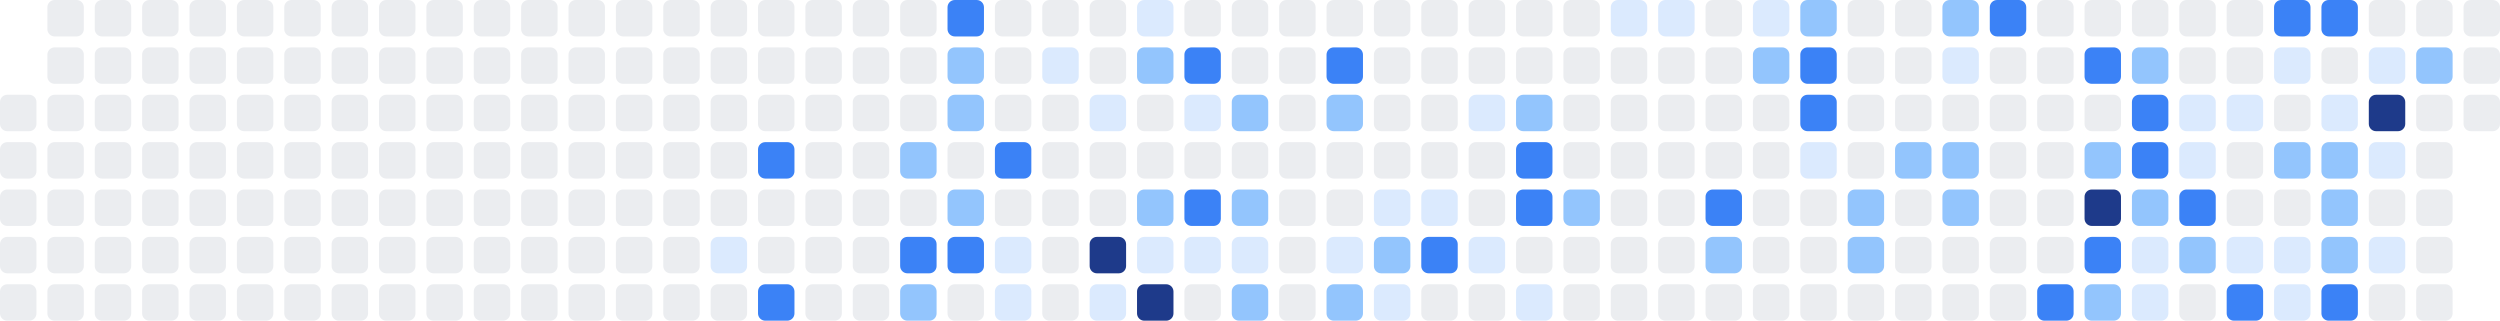
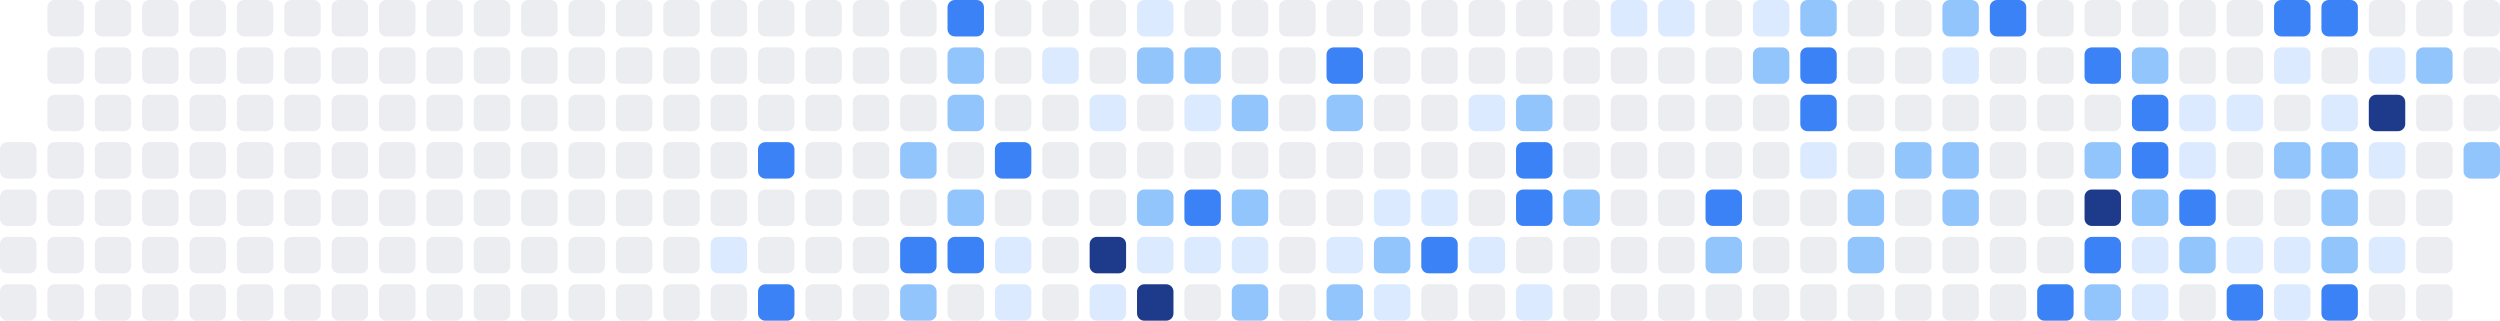
<svg xmlns="http://www.w3.org/2000/svg" width="686" height="88" viewBox="0 0 686 88" role="img" aria-label="Shikimori activity heatmap">
-   <rect x="0" y="26" width="10" height="10" rx="2" ry="2" fill="#ebedf0" />
  <rect x="0" y="39" width="10" height="10" rx="2" ry="2" fill="#ebedf0" />
  <rect x="0" y="52" width="10" height="10" rx="2" ry="2" fill="#ebedf0" />
  <rect x="0" y="65" width="10" height="10" rx="2" ry="2" fill="#ebedf0" />
  <rect x="0" y="78" width="10" height="10" rx="2" ry="2" fill="#ebedf0" />
  <rect x="13" y="0" width="10" height="10" rx="2" ry="2" fill="#ebedf0" />
  <rect x="13" y="13" width="10" height="10" rx="2" ry="2" fill="#ebedf0" />
  <rect x="13" y="26" width="10" height="10" rx="2" ry="2" fill="#ebedf0" />
  <rect x="13" y="39" width="10" height="10" rx="2" ry="2" fill="#ebedf0" />
  <rect x="13" y="52" width="10" height="10" rx="2" ry="2" fill="#ebedf0" />
  <rect x="13" y="65" width="10" height="10" rx="2" ry="2" fill="#ebedf0" />
  <rect x="13" y="78" width="10" height="10" rx="2" ry="2" fill="#ebedf0" />
  <rect x="26" y="0" width="10" height="10" rx="2" ry="2" fill="#ebedf0" />
  <rect x="26" y="13" width="10" height="10" rx="2" ry="2" fill="#ebedf0" />
  <rect x="26" y="26" width="10" height="10" rx="2" ry="2" fill="#ebedf0" />
  <rect x="26" y="39" width="10" height="10" rx="2" ry="2" fill="#ebedf0" />
  <rect x="26" y="52" width="10" height="10" rx="2" ry="2" fill="#ebedf0" />
  <rect x="26" y="65" width="10" height="10" rx="2" ry="2" fill="#ebedf0" />
  <rect x="26" y="78" width="10" height="10" rx="2" ry="2" fill="#ebedf0" />
  <rect x="39" y="0" width="10" height="10" rx="2" ry="2" fill="#ebedf0" />
  <rect x="39" y="13" width="10" height="10" rx="2" ry="2" fill="#ebedf0" />
  <rect x="39" y="26" width="10" height="10" rx="2" ry="2" fill="#ebedf0" />
  <rect x="39" y="39" width="10" height="10" rx="2" ry="2" fill="#ebedf0" />
  <rect x="39" y="52" width="10" height="10" rx="2" ry="2" fill="#ebedf0" />
  <rect x="39" y="65" width="10" height="10" rx="2" ry="2" fill="#ebedf0" />
  <rect x="39" y="78" width="10" height="10" rx="2" ry="2" fill="#ebedf0" />
  <rect x="52" y="0" width="10" height="10" rx="2" ry="2" fill="#ebedf0" />
  <rect x="52" y="13" width="10" height="10" rx="2" ry="2" fill="#ebedf0" />
  <rect x="52" y="26" width="10" height="10" rx="2" ry="2" fill="#ebedf0" />
  <rect x="52" y="39" width="10" height="10" rx="2" ry="2" fill="#ebedf0" />
  <rect x="52" y="52" width="10" height="10" rx="2" ry="2" fill="#ebedf0" />
  <rect x="52" y="65" width="10" height="10" rx="2" ry="2" fill="#ebedf0" />
  <rect x="52" y="78" width="10" height="10" rx="2" ry="2" fill="#ebedf0" />
  <rect x="65" y="0" width="10" height="10" rx="2" ry="2" fill="#ebedf0" />
  <rect x="65" y="13" width="10" height="10" rx="2" ry="2" fill="#ebedf0" />
  <rect x="65" y="26" width="10" height="10" rx="2" ry="2" fill="#ebedf0" />
  <rect x="65" y="39" width="10" height="10" rx="2" ry="2" fill="#ebedf0" />
  <rect x="65" y="52" width="10" height="10" rx="2" ry="2" fill="#ebedf0" />
  <rect x="65" y="65" width="10" height="10" rx="2" ry="2" fill="#ebedf0" />
  <rect x="65" y="78" width="10" height="10" rx="2" ry="2" fill="#ebedf0" />
  <rect x="78" y="0" width="10" height="10" rx="2" ry="2" fill="#ebedf0" />
  <rect x="78" y="13" width="10" height="10" rx="2" ry="2" fill="#ebedf0" />
  <rect x="78" y="26" width="10" height="10" rx="2" ry="2" fill="#ebedf0" />
  <rect x="78" y="39" width="10" height="10" rx="2" ry="2" fill="#ebedf0" />
  <rect x="78" y="52" width="10" height="10" rx="2" ry="2" fill="#ebedf0" />
  <rect x="78" y="65" width="10" height="10" rx="2" ry="2" fill="#ebedf0" />
  <rect x="78" y="78" width="10" height="10" rx="2" ry="2" fill="#ebedf0" />
  <rect x="91" y="0" width="10" height="10" rx="2" ry="2" fill="#ebedf0" />
  <rect x="91" y="13" width="10" height="10" rx="2" ry="2" fill="#ebedf0" />
  <rect x="91" y="26" width="10" height="10" rx="2" ry="2" fill="#ebedf0" />
  <rect x="91" y="39" width="10" height="10" rx="2" ry="2" fill="#ebedf0" />
  <rect x="91" y="52" width="10" height="10" rx="2" ry="2" fill="#ebedf0" />
  <rect x="91" y="65" width="10" height="10" rx="2" ry="2" fill="#ebedf0" />
  <rect x="91" y="78" width="10" height="10" rx="2" ry="2" fill="#ebedf0" />
  <rect x="104" y="0" width="10" height="10" rx="2" ry="2" fill="#ebedf0" />
  <rect x="104" y="13" width="10" height="10" rx="2" ry="2" fill="#ebedf0" />
  <rect x="104" y="26" width="10" height="10" rx="2" ry="2" fill="#ebedf0" />
  <rect x="104" y="39" width="10" height="10" rx="2" ry="2" fill="#ebedf0" />
  <rect x="104" y="52" width="10" height="10" rx="2" ry="2" fill="#ebedf0" />
  <rect x="104" y="65" width="10" height="10" rx="2" ry="2" fill="#ebedf0" />
  <rect x="104" y="78" width="10" height="10" rx="2" ry="2" fill="#ebedf0" />
  <rect x="117" y="0" width="10" height="10" rx="2" ry="2" fill="#ebedf0" />
  <rect x="117" y="13" width="10" height="10" rx="2" ry="2" fill="#ebedf0" />
  <rect x="117" y="26" width="10" height="10" rx="2" ry="2" fill="#ebedf0" />
  <rect x="117" y="39" width="10" height="10" rx="2" ry="2" fill="#ebedf0" />
  <rect x="117" y="52" width="10" height="10" rx="2" ry="2" fill="#ebedf0" />
  <rect x="117" y="65" width="10" height="10" rx="2" ry="2" fill="#ebedf0" />
  <rect x="117" y="78" width="10" height="10" rx="2" ry="2" fill="#ebedf0" />
  <rect x="130" y="0" width="10" height="10" rx="2" ry="2" fill="#ebedf0" />
  <rect x="130" y="13" width="10" height="10" rx="2" ry="2" fill="#ebedf0" />
  <rect x="130" y="26" width="10" height="10" rx="2" ry="2" fill="#ebedf0" />
  <rect x="130" y="39" width="10" height="10" rx="2" ry="2" fill="#ebedf0" />
  <rect x="130" y="52" width="10" height="10" rx="2" ry="2" fill="#ebedf0" />
  <rect x="130" y="65" width="10" height="10" rx="2" ry="2" fill="#ebedf0" />
  <rect x="130" y="78" width="10" height="10" rx="2" ry="2" fill="#ebedf0" />
  <rect x="143" y="0" width="10" height="10" rx="2" ry="2" fill="#ebedf0" />
  <rect x="143" y="13" width="10" height="10" rx="2" ry="2" fill="#ebedf0" />
  <rect x="143" y="26" width="10" height="10" rx="2" ry="2" fill="#ebedf0" />
  <rect x="143" y="39" width="10" height="10" rx="2" ry="2" fill="#ebedf0" />
  <rect x="143" y="52" width="10" height="10" rx="2" ry="2" fill="#ebedf0" />
  <rect x="143" y="65" width="10" height="10" rx="2" ry="2" fill="#ebedf0" />
  <rect x="143" y="78" width="10" height="10" rx="2" ry="2" fill="#ebedf0" />
  <rect x="156" y="0" width="10" height="10" rx="2" ry="2" fill="#ebedf0" />
  <rect x="156" y="13" width="10" height="10" rx="2" ry="2" fill="#ebedf0" />
  <rect x="156" y="26" width="10" height="10" rx="2" ry="2" fill="#ebedf0" />
  <rect x="156" y="39" width="10" height="10" rx="2" ry="2" fill="#ebedf0" />
  <rect x="156" y="52" width="10" height="10" rx="2" ry="2" fill="#ebedf0" />
  <rect x="156" y="65" width="10" height="10" rx="2" ry="2" fill="#ebedf0" />
  <rect x="156" y="78" width="10" height="10" rx="2" ry="2" fill="#ebedf0" />
  <rect x="169" y="0" width="10" height="10" rx="2" ry="2" fill="#ebedf0" />
  <rect x="169" y="13" width="10" height="10" rx="2" ry="2" fill="#ebedf0" />
  <rect x="169" y="26" width="10" height="10" rx="2" ry="2" fill="#ebedf0" />
  <rect x="169" y="39" width="10" height="10" rx="2" ry="2" fill="#ebedf0" />
  <rect x="169" y="52" width="10" height="10" rx="2" ry="2" fill="#ebedf0" />
  <rect x="169" y="65" width="10" height="10" rx="2" ry="2" fill="#ebedf0" />
  <rect x="169" y="78" width="10" height="10" rx="2" ry="2" fill="#ebedf0" />
  <rect x="182" y="0" width="10" height="10" rx="2" ry="2" fill="#ebedf0" />
  <rect x="182" y="13" width="10" height="10" rx="2" ry="2" fill="#ebedf0" />
  <rect x="182" y="26" width="10" height="10" rx="2" ry="2" fill="#ebedf0" />
  <rect x="182" y="39" width="10" height="10" rx="2" ry="2" fill="#ebedf0" />
  <rect x="182" y="52" width="10" height="10" rx="2" ry="2" fill="#ebedf0" />
  <rect x="182" y="65" width="10" height="10" rx="2" ry="2" fill="#ebedf0" />
  <rect x="182" y="78" width="10" height="10" rx="2" ry="2" fill="#ebedf0" />
  <rect x="195" y="0" width="10" height="10" rx="2" ry="2" fill="#ebedf0" />
  <rect x="195" y="13" width="10" height="10" rx="2" ry="2" fill="#ebedf0" />
  <rect x="195" y="26" width="10" height="10" rx="2" ry="2" fill="#ebedf0" />
  <rect x="195" y="39" width="10" height="10" rx="2" ry="2" fill="#ebedf0" />
  <rect x="195" y="52" width="10" height="10" rx="2" ry="2" fill="#ebedf0" />
  <rect x="195" y="65" width="10" height="10" rx="2" ry="2" fill="#dbeafe" />
  <rect x="195" y="78" width="10" height="10" rx="2" ry="2" fill="#ebedf0" />
  <rect x="208" y="0" width="10" height="10" rx="2" ry="2" fill="#ebedf0" />
  <rect x="208" y="13" width="10" height="10" rx="2" ry="2" fill="#ebedf0" />
  <rect x="208" y="26" width="10" height="10" rx="2" ry="2" fill="#ebedf0" />
  <rect x="208" y="39" width="10" height="10" rx="2" ry="2" fill="#3b82f6" />
  <rect x="208" y="52" width="10" height="10" rx="2" ry="2" fill="#ebedf0" />
  <rect x="208" y="65" width="10" height="10" rx="2" ry="2" fill="#ebedf0" />
  <rect x="208" y="78" width="10" height="10" rx="2" ry="2" fill="#3b82f6" />
  <rect x="221" y="0" width="10" height="10" rx="2" ry="2" fill="#ebedf0" />
  <rect x="221" y="13" width="10" height="10" rx="2" ry="2" fill="#ebedf0" />
  <rect x="221" y="26" width="10" height="10" rx="2" ry="2" fill="#ebedf0" />
  <rect x="221" y="39" width="10" height="10" rx="2" ry="2" fill="#ebedf0" />
  <rect x="221" y="52" width="10" height="10" rx="2" ry="2" fill="#ebedf0" />
  <rect x="221" y="65" width="10" height="10" rx="2" ry="2" fill="#ebedf0" />
  <rect x="221" y="78" width="10" height="10" rx="2" ry="2" fill="#ebedf0" />
  <rect x="234" y="0" width="10" height="10" rx="2" ry="2" fill="#ebedf0" />
  <rect x="234" y="13" width="10" height="10" rx="2" ry="2" fill="#ebedf0" />
  <rect x="234" y="26" width="10" height="10" rx="2" ry="2" fill="#ebedf0" />
  <rect x="234" y="39" width="10" height="10" rx="2" ry="2" fill="#ebedf0" />
  <rect x="234" y="52" width="10" height="10" rx="2" ry="2" fill="#ebedf0" />
  <rect x="234" y="65" width="10" height="10" rx="2" ry="2" fill="#ebedf0" />
  <rect x="234" y="78" width="10" height="10" rx="2" ry="2" fill="#ebedf0" />
  <rect x="247" y="0" width="10" height="10" rx="2" ry="2" fill="#ebedf0" />
  <rect x="247" y="13" width="10" height="10" rx="2" ry="2" fill="#ebedf0" />
  <rect x="247" y="26" width="10" height="10" rx="2" ry="2" fill="#ebedf0" />
  <rect x="247" y="39" width="10" height="10" rx="2" ry="2" fill="#93c5fd" />
  <rect x="247" y="52" width="10" height="10" rx="2" ry="2" fill="#ebedf0" />
  <rect x="247" y="65" width="10" height="10" rx="2" ry="2" fill="#3b82f6" />
  <rect x="247" y="78" width="10" height="10" rx="2" ry="2" fill="#93c5fd" />
  <rect x="260" y="0" width="10" height="10" rx="2" ry="2" fill="#3b82f6" />
  <rect x="260" y="13" width="10" height="10" rx="2" ry="2" fill="#93c5fd" />
  <rect x="260" y="26" width="10" height="10" rx="2" ry="2" fill="#93c5fd" />
  <rect x="260" y="39" width="10" height="10" rx="2" ry="2" fill="#ebedf0" />
  <rect x="260" y="52" width="10" height="10" rx="2" ry="2" fill="#93c5fd" />
  <rect x="260" y="65" width="10" height="10" rx="2" ry="2" fill="#3b82f6" />
  <rect x="260" y="78" width="10" height="10" rx="2" ry="2" fill="#ebedf0" />
  <rect x="273" y="0" width="10" height="10" rx="2" ry="2" fill="#ebedf0" />
  <rect x="273" y="13" width="10" height="10" rx="2" ry="2" fill="#ebedf0" />
  <rect x="273" y="26" width="10" height="10" rx="2" ry="2" fill="#ebedf0" />
  <rect x="273" y="39" width="10" height="10" rx="2" ry="2" fill="#3b82f6" />
  <rect x="273" y="52" width="10" height="10" rx="2" ry="2" fill="#ebedf0" />
  <rect x="273" y="65" width="10" height="10" rx="2" ry="2" fill="#dbeafe" />
  <rect x="273" y="78" width="10" height="10" rx="2" ry="2" fill="#dbeafe" />
  <rect x="286" y="0" width="10" height="10" rx="2" ry="2" fill="#ebedf0" />
  <rect x="286" y="13" width="10" height="10" rx="2" ry="2" fill="#dbeafe" />
  <rect x="286" y="26" width="10" height="10" rx="2" ry="2" fill="#ebedf0" />
  <rect x="286" y="39" width="10" height="10" rx="2" ry="2" fill="#ebedf0" />
  <rect x="286" y="52" width="10" height="10" rx="2" ry="2" fill="#ebedf0" />
  <rect x="286" y="65" width="10" height="10" rx="2" ry="2" fill="#ebedf0" />
  <rect x="286" y="78" width="10" height="10" rx="2" ry="2" fill="#ebedf0" />
  <rect x="299" y="0" width="10" height="10" rx="2" ry="2" fill="#ebedf0" />
  <rect x="299" y="13" width="10" height="10" rx="2" ry="2" fill="#ebedf0" />
  <rect x="299" y="26" width="10" height="10" rx="2" ry="2" fill="#dbeafe" />
  <rect x="299" y="39" width="10" height="10" rx="2" ry="2" fill="#ebedf0" />
  <rect x="299" y="52" width="10" height="10" rx="2" ry="2" fill="#ebedf0" />
  <rect x="299" y="65" width="10" height="10" rx="2" ry="2" fill="#1e3a8a" />
  <rect x="299" y="78" width="10" height="10" rx="2" ry="2" fill="#dbeafe" />
  <rect x="312" y="0" width="10" height="10" rx="2" ry="2" fill="#dbeafe" />
  <rect x="312" y="13" width="10" height="10" rx="2" ry="2" fill="#93c5fd" />
  <rect x="312" y="26" width="10" height="10" rx="2" ry="2" fill="#ebedf0" />
  <rect x="312" y="39" width="10" height="10" rx="2" ry="2" fill="#ebedf0" />
  <rect x="312" y="52" width="10" height="10" rx="2" ry="2" fill="#93c5fd" />
  <rect x="312" y="65" width="10" height="10" rx="2" ry="2" fill="#dbeafe" />
  <rect x="312" y="78" width="10" height="10" rx="2" ry="2" fill="#1e3a8a" />
  <rect x="325" y="0" width="10" height="10" rx="2" ry="2" fill="#ebedf0" />
-   <rect x="325" y="13" width="10" height="10" rx="2" ry="2" fill="#3b82f6" />
+   <rect x="325" y="13" width="10" height="10" rx="2" ry="2" fill="#93c5fd" />
  <rect x="325" y="26" width="10" height="10" rx="2" ry="2" fill="#dbeafe" />
  <rect x="325" y="39" width="10" height="10" rx="2" ry="2" fill="#ebedf0" />
  <rect x="325" y="52" width="10" height="10" rx="2" ry="2" fill="#3b82f6" />
  <rect x="325" y="65" width="10" height="10" rx="2" ry="2" fill="#dbeafe" />
  <rect x="325" y="78" width="10" height="10" rx="2" ry="2" fill="#ebedf0" />
  <rect x="338" y="0" width="10" height="10" rx="2" ry="2" fill="#ebedf0" />
  <rect x="338" y="13" width="10" height="10" rx="2" ry="2" fill="#ebedf0" />
  <rect x="338" y="26" width="10" height="10" rx="2" ry="2" fill="#93c5fd" />
  <rect x="338" y="39" width="10" height="10" rx="2" ry="2" fill="#ebedf0" />
  <rect x="338" y="52" width="10" height="10" rx="2" ry="2" fill="#93c5fd" />
  <rect x="338" y="65" width="10" height="10" rx="2" ry="2" fill="#dbeafe" />
  <rect x="338" y="78" width="10" height="10" rx="2" ry="2" fill="#93c5fd" />
  <rect x="351" y="0" width="10" height="10" rx="2" ry="2" fill="#ebedf0" />
  <rect x="351" y="13" width="10" height="10" rx="2" ry="2" fill="#ebedf0" />
  <rect x="351" y="26" width="10" height="10" rx="2" ry="2" fill="#ebedf0" />
  <rect x="351" y="39" width="10" height="10" rx="2" ry="2" fill="#ebedf0" />
  <rect x="351" y="52" width="10" height="10" rx="2" ry="2" fill="#ebedf0" />
  <rect x="351" y="65" width="10" height="10" rx="2" ry="2" fill="#ebedf0" />
  <rect x="351" y="78" width="10" height="10" rx="2" ry="2" fill="#ebedf0" />
  <rect x="364" y="0" width="10" height="10" rx="2" ry="2" fill="#ebedf0" />
  <rect x="364" y="13" width="10" height="10" rx="2" ry="2" fill="#3b82f6" />
  <rect x="364" y="26" width="10" height="10" rx="2" ry="2" fill="#93c5fd" />
  <rect x="364" y="39" width="10" height="10" rx="2" ry="2" fill="#ebedf0" />
  <rect x="364" y="52" width="10" height="10" rx="2" ry="2" fill="#ebedf0" />
  <rect x="364" y="65" width="10" height="10" rx="2" ry="2" fill="#dbeafe" />
  <rect x="364" y="78" width="10" height="10" rx="2" ry="2" fill="#93c5fd" />
  <rect x="377" y="0" width="10" height="10" rx="2" ry="2" fill="#ebedf0" />
  <rect x="377" y="13" width="10" height="10" rx="2" ry="2" fill="#ebedf0" />
  <rect x="377" y="26" width="10" height="10" rx="2" ry="2" fill="#ebedf0" />
  <rect x="377" y="39" width="10" height="10" rx="2" ry="2" fill="#ebedf0" />
  <rect x="377" y="52" width="10" height="10" rx="2" ry="2" fill="#dbeafe" />
  <rect x="377" y="65" width="10" height="10" rx="2" ry="2" fill="#93c5fd" />
  <rect x="377" y="78" width="10" height="10" rx="2" ry="2" fill="#dbeafe" />
  <rect x="390" y="0" width="10" height="10" rx="2" ry="2" fill="#ebedf0" />
  <rect x="390" y="13" width="10" height="10" rx="2" ry="2" fill="#ebedf0" />
  <rect x="390" y="26" width="10" height="10" rx="2" ry="2" fill="#ebedf0" />
  <rect x="390" y="39" width="10" height="10" rx="2" ry="2" fill="#ebedf0" />
  <rect x="390" y="52" width="10" height="10" rx="2" ry="2" fill="#dbeafe" />
  <rect x="390" y="65" width="10" height="10" rx="2" ry="2" fill="#3b82f6" />
  <rect x="390" y="78" width="10" height="10" rx="2" ry="2" fill="#ebedf0" />
  <rect x="403" y="0" width="10" height="10" rx="2" ry="2" fill="#ebedf0" />
  <rect x="403" y="13" width="10" height="10" rx="2" ry="2" fill="#ebedf0" />
  <rect x="403" y="26" width="10" height="10" rx="2" ry="2" fill="#dbeafe" />
  <rect x="403" y="39" width="10" height="10" rx="2" ry="2" fill="#ebedf0" />
  <rect x="403" y="52" width="10" height="10" rx="2" ry="2" fill="#ebedf0" />
  <rect x="403" y="65" width="10" height="10" rx="2" ry="2" fill="#dbeafe" />
  <rect x="403" y="78" width="10" height="10" rx="2" ry="2" fill="#ebedf0" />
  <rect x="416" y="0" width="10" height="10" rx="2" ry="2" fill="#ebedf0" />
  <rect x="416" y="13" width="10" height="10" rx="2" ry="2" fill="#ebedf0" />
  <rect x="416" y="26" width="10" height="10" rx="2" ry="2" fill="#93c5fd" />
  <rect x="416" y="39" width="10" height="10" rx="2" ry="2" fill="#3b82f6" />
  <rect x="416" y="52" width="10" height="10" rx="2" ry="2" fill="#3b82f6" />
  <rect x="416" y="65" width="10" height="10" rx="2" ry="2" fill="#ebedf0" />
  <rect x="416" y="78" width="10" height="10" rx="2" ry="2" fill="#dbeafe" />
  <rect x="429" y="0" width="10" height="10" rx="2" ry="2" fill="#ebedf0" />
  <rect x="429" y="13" width="10" height="10" rx="2" ry="2" fill="#ebedf0" />
  <rect x="429" y="26" width="10" height="10" rx="2" ry="2" fill="#ebedf0" />
  <rect x="429" y="39" width="10" height="10" rx="2" ry="2" fill="#ebedf0" />
  <rect x="429" y="52" width="10" height="10" rx="2" ry="2" fill="#93c5fd" />
  <rect x="429" y="65" width="10" height="10" rx="2" ry="2" fill="#ebedf0" />
  <rect x="429" y="78" width="10" height="10" rx="2" ry="2" fill="#ebedf0" />
  <rect x="442" y="0" width="10" height="10" rx="2" ry="2" fill="#dbeafe" />
  <rect x="442" y="13" width="10" height="10" rx="2" ry="2" fill="#ebedf0" />
  <rect x="442" y="26" width="10" height="10" rx="2" ry="2" fill="#ebedf0" />
  <rect x="442" y="39" width="10" height="10" rx="2" ry="2" fill="#ebedf0" />
  <rect x="442" y="52" width="10" height="10" rx="2" ry="2" fill="#ebedf0" />
  <rect x="442" y="65" width="10" height="10" rx="2" ry="2" fill="#ebedf0" />
  <rect x="442" y="78" width="10" height="10" rx="2" ry="2" fill="#ebedf0" />
  <rect x="455" y="0" width="10" height="10" rx="2" ry="2" fill="#dbeafe" />
  <rect x="455" y="13" width="10" height="10" rx="2" ry="2" fill="#ebedf0" />
  <rect x="455" y="26" width="10" height="10" rx="2" ry="2" fill="#ebedf0" />
  <rect x="455" y="39" width="10" height="10" rx="2" ry="2" fill="#ebedf0" />
  <rect x="455" y="52" width="10" height="10" rx="2" ry="2" fill="#ebedf0" />
  <rect x="455" y="65" width="10" height="10" rx="2" ry="2" fill="#ebedf0" />
  <rect x="455" y="78" width="10" height="10" rx="2" ry="2" fill="#ebedf0" />
  <rect x="468" y="0" width="10" height="10" rx="2" ry="2" fill="#ebedf0" />
  <rect x="468" y="13" width="10" height="10" rx="2" ry="2" fill="#ebedf0" />
  <rect x="468" y="26" width="10" height="10" rx="2" ry="2" fill="#ebedf0" />
  <rect x="468" y="39" width="10" height="10" rx="2" ry="2" fill="#ebedf0" />
  <rect x="468" y="52" width="10" height="10" rx="2" ry="2" fill="#3b82f6" />
  <rect x="468" y="65" width="10" height="10" rx="2" ry="2" fill="#93c5fd" />
  <rect x="468" y="78" width="10" height="10" rx="2" ry="2" fill="#ebedf0" />
  <rect x="481" y="0" width="10" height="10" rx="2" ry="2" fill="#dbeafe" />
  <rect x="481" y="13" width="10" height="10" rx="2" ry="2" fill="#93c5fd" />
  <rect x="481" y="26" width="10" height="10" rx="2" ry="2" fill="#ebedf0" />
  <rect x="481" y="39" width="10" height="10" rx="2" ry="2" fill="#ebedf0" />
  <rect x="481" y="52" width="10" height="10" rx="2" ry="2" fill="#ebedf0" />
  <rect x="481" y="65" width="10" height="10" rx="2" ry="2" fill="#ebedf0" />
  <rect x="481" y="78" width="10" height="10" rx="2" ry="2" fill="#ebedf0" />
  <rect x="494" y="0" width="10" height="10" rx="2" ry="2" fill="#93c5fd" />
  <rect x="494" y="13" width="10" height="10" rx="2" ry="2" fill="#3b82f6" />
  <rect x="494" y="26" width="10" height="10" rx="2" ry="2" fill="#3b82f6" />
  <rect x="494" y="39" width="10" height="10" rx="2" ry="2" fill="#dbeafe" />
  <rect x="494" y="52" width="10" height="10" rx="2" ry="2" fill="#ebedf0" />
  <rect x="494" y="65" width="10" height="10" rx="2" ry="2" fill="#ebedf0" />
  <rect x="494" y="78" width="10" height="10" rx="2" ry="2" fill="#ebedf0" />
  <rect x="507" y="0" width="10" height="10" rx="2" ry="2" fill="#ebedf0" />
  <rect x="507" y="13" width="10" height="10" rx="2" ry="2" fill="#ebedf0" />
  <rect x="507" y="26" width="10" height="10" rx="2" ry="2" fill="#ebedf0" />
  <rect x="507" y="39" width="10" height="10" rx="2" ry="2" fill="#ebedf0" />
  <rect x="507" y="52" width="10" height="10" rx="2" ry="2" fill="#93c5fd" />
  <rect x="507" y="65" width="10" height="10" rx="2" ry="2" fill="#93c5fd" />
  <rect x="507" y="78" width="10" height="10" rx="2" ry="2" fill="#ebedf0" />
  <rect x="520" y="0" width="10" height="10" rx="2" ry="2" fill="#ebedf0" />
  <rect x="520" y="13" width="10" height="10" rx="2" ry="2" fill="#ebedf0" />
  <rect x="520" y="26" width="10" height="10" rx="2" ry="2" fill="#ebedf0" />
  <rect x="520" y="39" width="10" height="10" rx="2" ry="2" fill="#93c5fd" />
  <rect x="520" y="52" width="10" height="10" rx="2" ry="2" fill="#ebedf0" />
  <rect x="520" y="65" width="10" height="10" rx="2" ry="2" fill="#ebedf0" />
  <rect x="520" y="78" width="10" height="10" rx="2" ry="2" fill="#ebedf0" />
  <rect x="533" y="0" width="10" height="10" rx="2" ry="2" fill="#93c5fd" />
  <rect x="533" y="13" width="10" height="10" rx="2" ry="2" fill="#dbeafe" />
  <rect x="533" y="26" width="10" height="10" rx="2" ry="2" fill="#ebedf0" />
  <rect x="533" y="39" width="10" height="10" rx="2" ry="2" fill="#93c5fd" />
  <rect x="533" y="52" width="10" height="10" rx="2" ry="2" fill="#93c5fd" />
  <rect x="533" y="65" width="10" height="10" rx="2" ry="2" fill="#ebedf0" />
  <rect x="533" y="78" width="10" height="10" rx="2" ry="2" fill="#ebedf0" />
  <rect x="546" y="0" width="10" height="10" rx="2" ry="2" fill="#3b82f6" />
  <rect x="546" y="13" width="10" height="10" rx="2" ry="2" fill="#ebedf0" />
  <rect x="546" y="26" width="10" height="10" rx="2" ry="2" fill="#ebedf0" />
  <rect x="546" y="39" width="10" height="10" rx="2" ry="2" fill="#ebedf0" />
  <rect x="546" y="52" width="10" height="10" rx="2" ry="2" fill="#ebedf0" />
  <rect x="546" y="65" width="10" height="10" rx="2" ry="2" fill="#ebedf0" />
  <rect x="546" y="78" width="10" height="10" rx="2" ry="2" fill="#ebedf0" />
  <rect x="559" y="0" width="10" height="10" rx="2" ry="2" fill="#ebedf0" />
  <rect x="559" y="13" width="10" height="10" rx="2" ry="2" fill="#ebedf0" />
  <rect x="559" y="26" width="10" height="10" rx="2" ry="2" fill="#ebedf0" />
  <rect x="559" y="39" width="10" height="10" rx="2" ry="2" fill="#ebedf0" />
  <rect x="559" y="52" width="10" height="10" rx="2" ry="2" fill="#ebedf0" />
  <rect x="559" y="65" width="10" height="10" rx="2" ry="2" fill="#ebedf0" />
  <rect x="559" y="78" width="10" height="10" rx="2" ry="2" fill="#3b82f6" />
  <rect x="572" y="0" width="10" height="10" rx="2" ry="2" fill="#ebedf0" />
  <rect x="572" y="13" width="10" height="10" rx="2" ry="2" fill="#3b82f6" />
  <rect x="572" y="26" width="10" height="10" rx="2" ry="2" fill="#ebedf0" />
  <rect x="572" y="39" width="10" height="10" rx="2" ry="2" fill="#93c5fd" />
  <rect x="572" y="52" width="10" height="10" rx="2" ry="2" fill="#1e3a8a" />
  <rect x="572" y="65" width="10" height="10" rx="2" ry="2" fill="#3b82f6" />
  <rect x="572" y="78" width="10" height="10" rx="2" ry="2" fill="#93c5fd" />
  <rect x="585" y="0" width="10" height="10" rx="2" ry="2" fill="#ebedf0" />
  <rect x="585" y="13" width="10" height="10" rx="2" ry="2" fill="#93c5fd" />
  <rect x="585" y="26" width="10" height="10" rx="2" ry="2" fill="#3b82f6" />
  <rect x="585" y="39" width="10" height="10" rx="2" ry="2" fill="#3b82f6" />
  <rect x="585" y="52" width="10" height="10" rx="2" ry="2" fill="#93c5fd" />
  <rect x="585" y="65" width="10" height="10" rx="2" ry="2" fill="#dbeafe" />
  <rect x="585" y="78" width="10" height="10" rx="2" ry="2" fill="#dbeafe" />
  <rect x="598" y="0" width="10" height="10" rx="2" ry="2" fill="#ebedf0" />
  <rect x="598" y="13" width="10" height="10" rx="2" ry="2" fill="#ebedf0" />
  <rect x="598" y="26" width="10" height="10" rx="2" ry="2" fill="#dbeafe" />
  <rect x="598" y="39" width="10" height="10" rx="2" ry="2" fill="#dbeafe" />
  <rect x="598" y="52" width="10" height="10" rx="2" ry="2" fill="#3b82f6" />
  <rect x="598" y="65" width="10" height="10" rx="2" ry="2" fill="#93c5fd" />
  <rect x="598" y="78" width="10" height="10" rx="2" ry="2" fill="#ebedf0" />
  <rect x="611" y="0" width="10" height="10" rx="2" ry="2" fill="#ebedf0" />
  <rect x="611" y="13" width="10" height="10" rx="2" ry="2" fill="#ebedf0" />
  <rect x="611" y="26" width="10" height="10" rx="2" ry="2" fill="#dbeafe" />
  <rect x="611" y="39" width="10" height="10" rx="2" ry="2" fill="#ebedf0" />
  <rect x="611" y="52" width="10" height="10" rx="2" ry="2" fill="#ebedf0" />
  <rect x="611" y="65" width="10" height="10" rx="2" ry="2" fill="#dbeafe" />
  <rect x="611" y="78" width="10" height="10" rx="2" ry="2" fill="#3b82f6" />
  <rect x="624" y="0" width="10" height="10" rx="2" ry="2" fill="#3b82f6" />
  <rect x="624" y="13" width="10" height="10" rx="2" ry="2" fill="#dbeafe" />
  <rect x="624" y="26" width="10" height="10" rx="2" ry="2" fill="#ebedf0" />
  <rect x="624" y="39" width="10" height="10" rx="2" ry="2" fill="#93c5fd" />
  <rect x="624" y="52" width="10" height="10" rx="2" ry="2" fill="#ebedf0" />
  <rect x="624" y="65" width="10" height="10" rx="2" ry="2" fill="#dbeafe" />
  <rect x="624" y="78" width="10" height="10" rx="2" ry="2" fill="#dbeafe" />
  <rect x="637" y="0" width="10" height="10" rx="2" ry="2" fill="#3b82f6" />
  <rect x="637" y="13" width="10" height="10" rx="2" ry="2" fill="#ebedf0" />
  <rect x="637" y="26" width="10" height="10" rx="2" ry="2" fill="#dbeafe" />
  <rect x="637" y="39" width="10" height="10" rx="2" ry="2" fill="#93c5fd" />
  <rect x="637" y="52" width="10" height="10" rx="2" ry="2" fill="#93c5fd" />
  <rect x="637" y="65" width="10" height="10" rx="2" ry="2" fill="#93c5fd" />
  <rect x="637" y="78" width="10" height="10" rx="2" ry="2" fill="#3b82f6" />
  <rect x="650" y="0" width="10" height="10" rx="2" ry="2" fill="#ebedf0" />
  <rect x="650" y="13" width="10" height="10" rx="2" ry="2" fill="#dbeafe" />
  <rect x="650" y="26" width="10" height="10" rx="2" ry="2" fill="#1e3a8a" />
  <rect x="650" y="39" width="10" height="10" rx="2" ry="2" fill="#dbeafe" />
  <rect x="650" y="52" width="10" height="10" rx="2" ry="2" fill="#ebedf0" />
  <rect x="650" y="65" width="10" height="10" rx="2" ry="2" fill="#dbeafe" />
  <rect x="650" y="78" width="10" height="10" rx="2" ry="2" fill="#ebedf0" />
  <rect x="663" y="0" width="10" height="10" rx="2" ry="2" fill="#ebedf0" />
  <rect x="663" y="13" width="10" height="10" rx="2" ry="2" fill="#93c5fd" />
  <rect x="663" y="26" width="10" height="10" rx="2" ry="2" fill="#ebedf0" />
  <rect x="663" y="39" width="10" height="10" rx="2" ry="2" fill="#ebedf0" />
  <rect x="663" y="52" width="10" height="10" rx="2" ry="2" fill="#ebedf0" />
  <rect x="663" y="65" width="10" height="10" rx="2" ry="2" fill="#ebedf0" />
  <rect x="663" y="78" width="10" height="10" rx="2" ry="2" fill="#ebedf0" />
  <rect x="676" y="0" width="10" height="10" rx="2" ry="2" fill="#ebedf0" />
  <rect x="676" y="13" width="10" height="10" rx="2" ry="2" fill="#ebedf0" />
  <rect x="676" y="26" width="10" height="10" rx="2" ry="2" fill="#ebedf0" />
+   <rect x="676" y="39" width="10" height="10" rx="2" ry="2" fill="#93c5fd" />
</svg>
